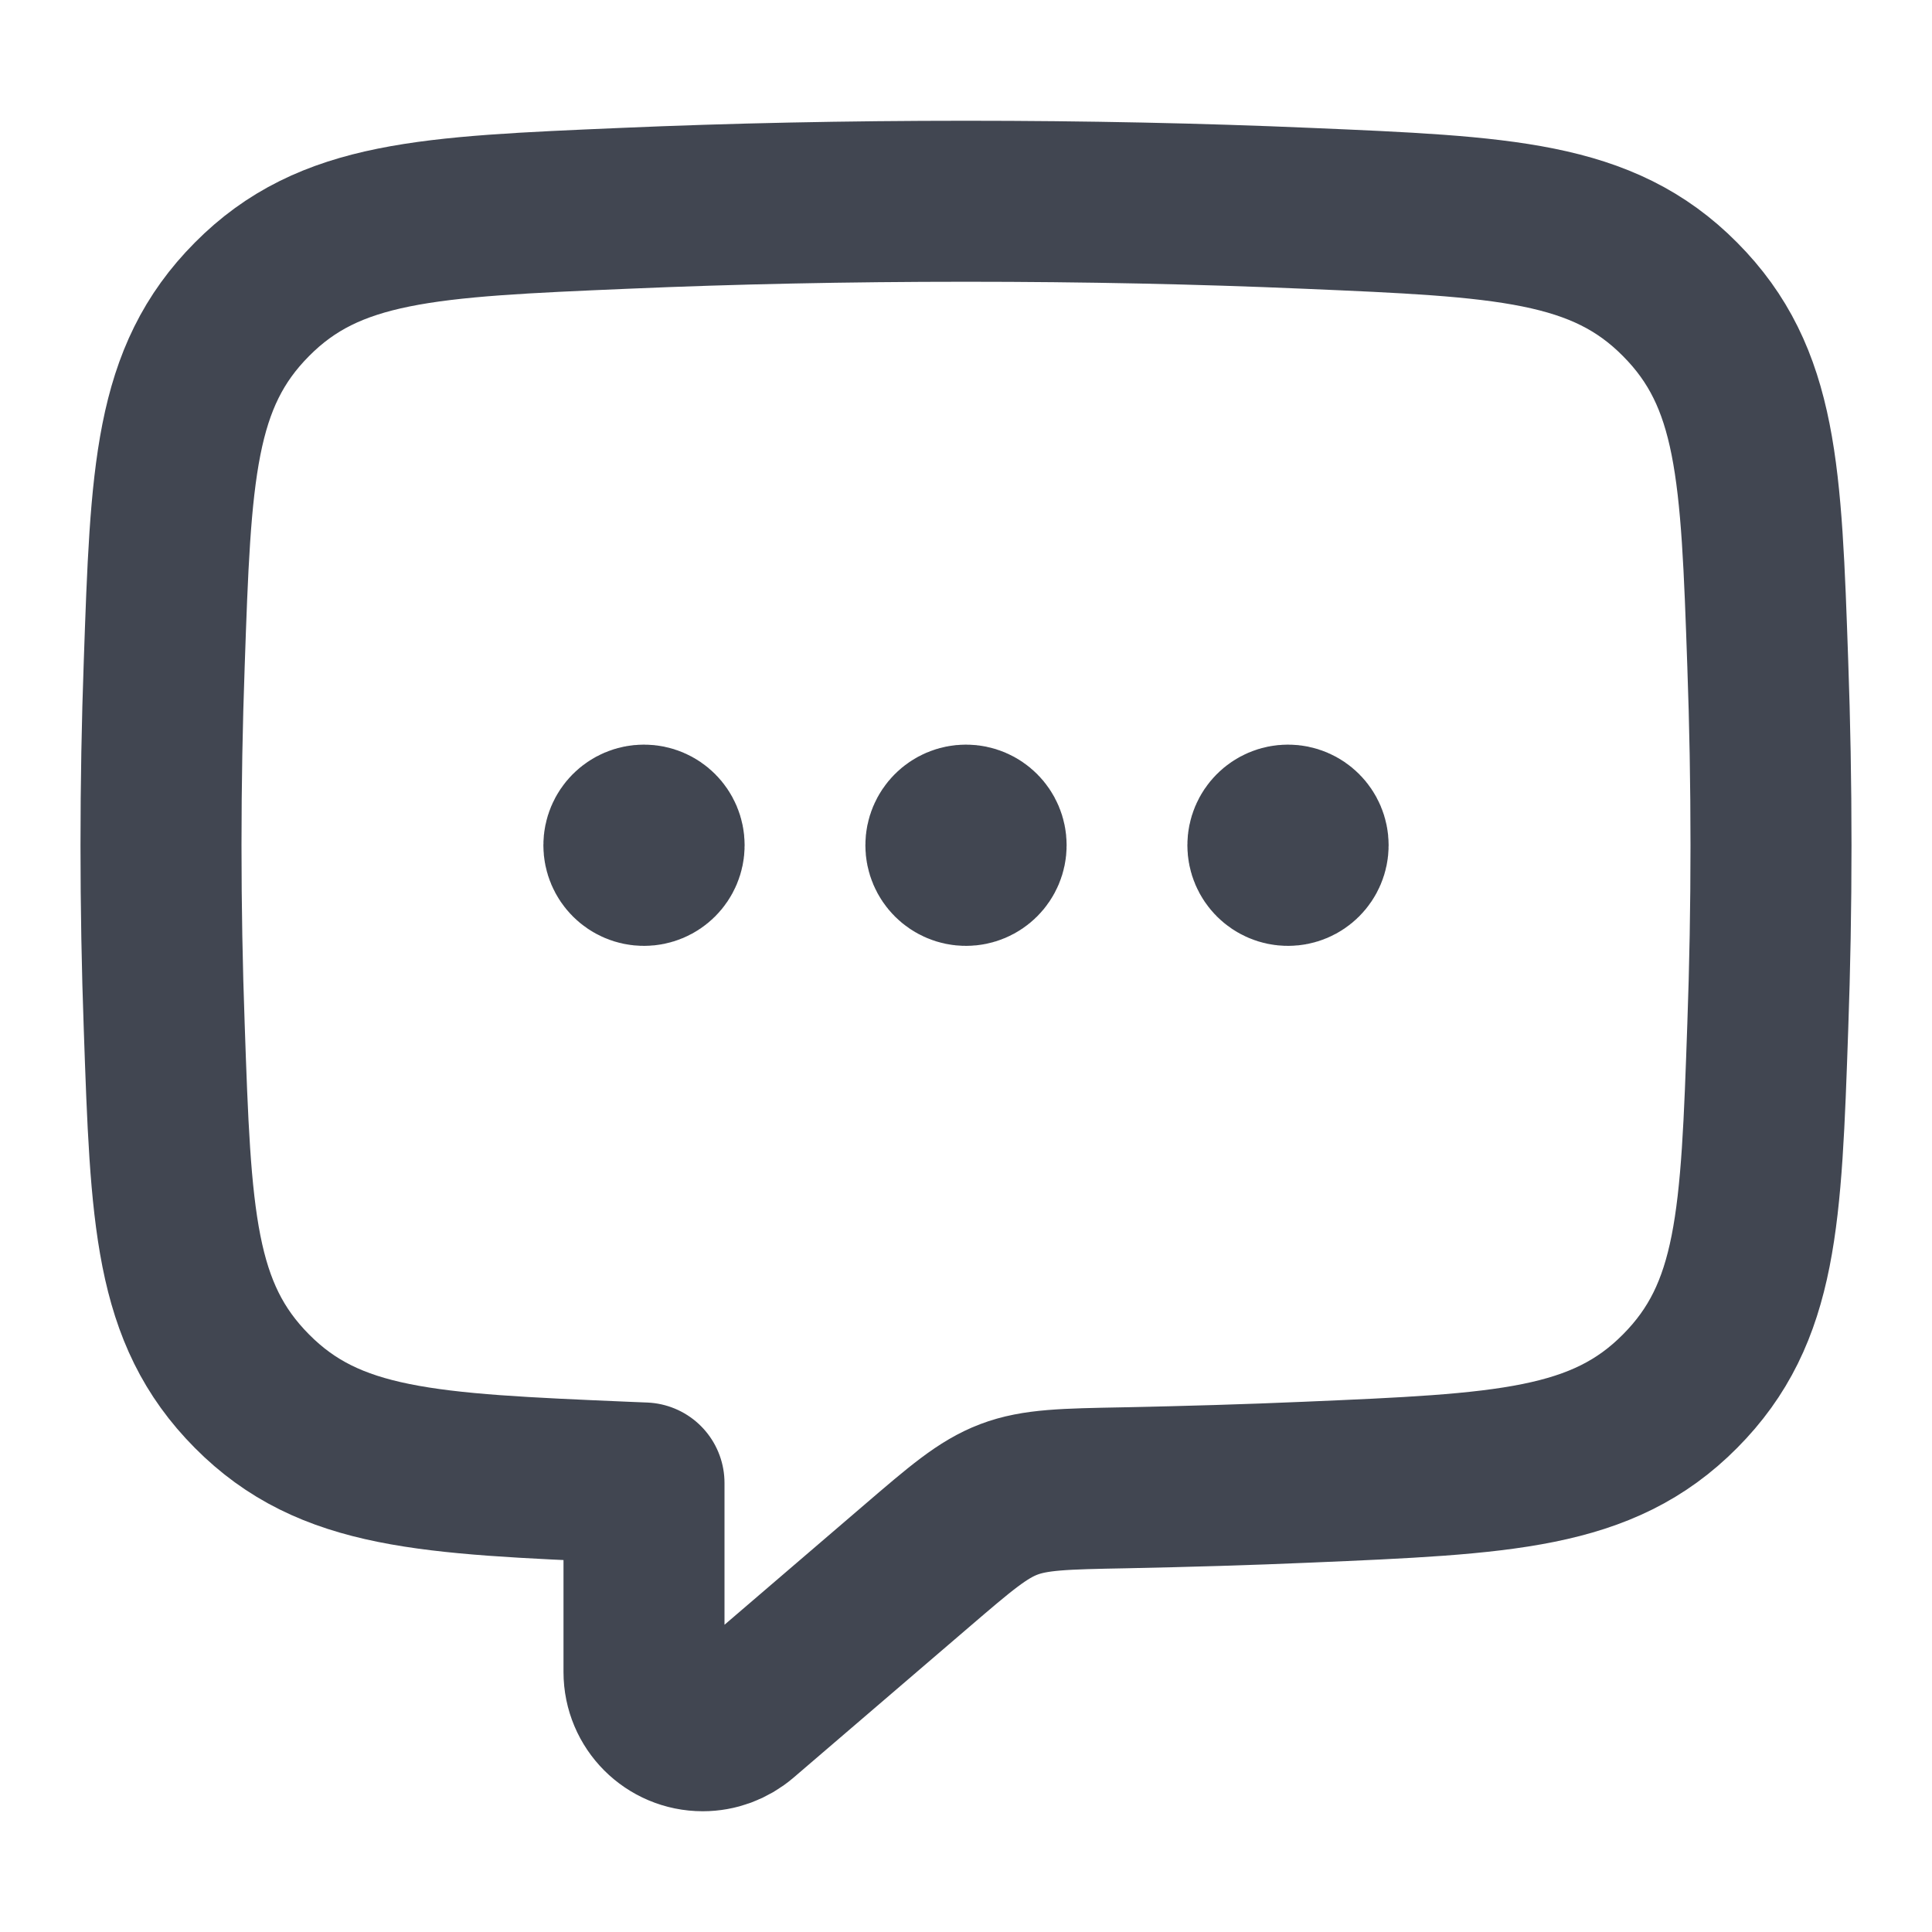
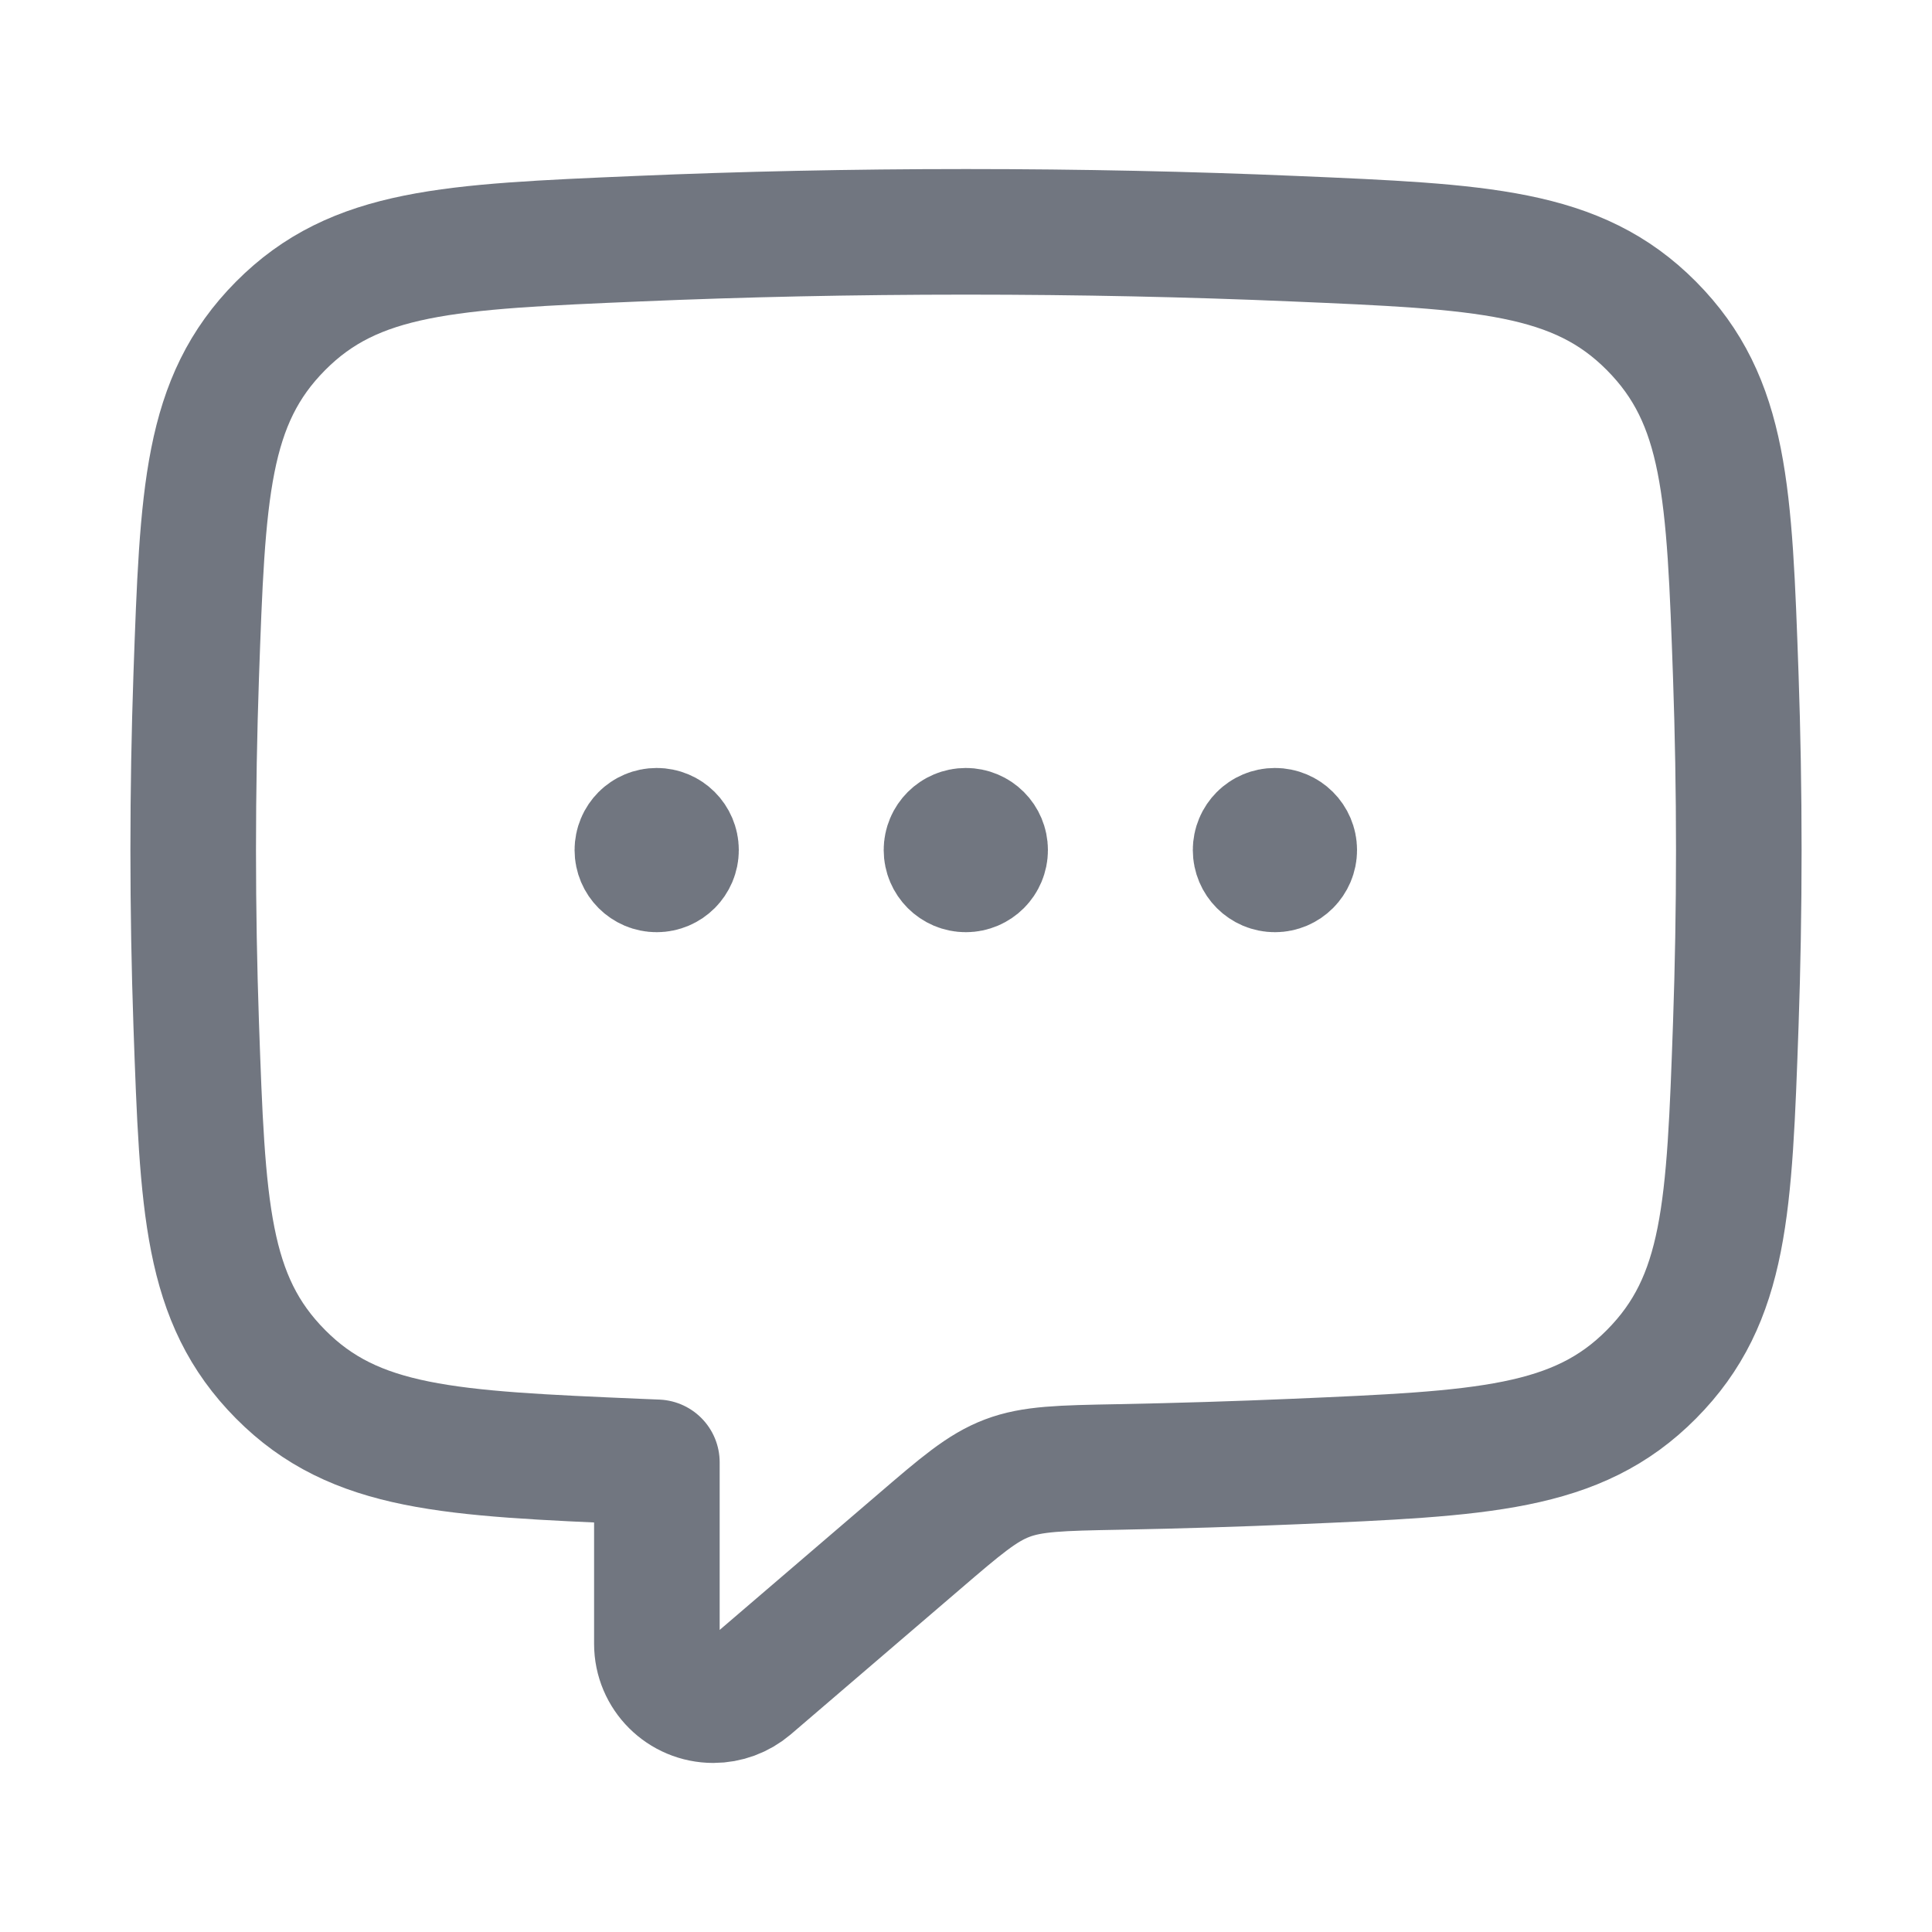
- <svg xmlns="http://www.w3.org/2000/svg" width="12" height="12" viewBox="0 0 12 12" fill="none">
-   <g>
-     <path d="M1 5.25C1 4.865 1.007 4.488 1.02 4.125C1.061 2.938 1.082 2.345 1.565 1.859C2.048 1.372 2.658 1.346 3.878 1.294C4.548 1.265 5.26 1.25 6 1.25C6.74 1.25 7.452 1.265 8.122 1.294C9.342 1.346 9.952 1.372 10.435 1.859C10.918 2.345 10.939 2.938 10.98 4.125C10.993 4.488 11 4.865 11 5.25C11 5.635 10.993 6.012 10.98 6.375C10.939 7.562 10.918 8.155 10.435 8.641C9.952 9.128 9.342 9.154 8.122 9.206C7.755 9.222 7.375 9.233 6.985 9.241C6.614 9.248 6.429 9.251 6.266 9.313C6.103 9.375 5.966 9.493 5.692 9.728L4.603 10.662C4.536 10.719 4.452 10.75 4.365 10.75C4.163 10.75 4 10.587 4 10.385V9.211C3.959 9.209 3.919 9.208 3.878 9.206C2.658 9.154 2.048 9.128 1.565 8.641C1.082 8.155 1.061 7.562 1.02 6.375C1.007 6.012 1 5.635 1 5.25Z" stroke="#414651" stroke-linecap="round" stroke-linejoin="round" />
-     <path d="M6.063 5.25H6M4.062 5.25H4M8.062 5.25H8M6.125 5.25C6.125 5.319 6.069 5.375 6 5.375C5.931 5.375 5.875 5.319 5.875 5.25C5.875 5.181 5.931 5.125 6 5.125C6.069 5.125 6.125 5.181 6.125 5.25ZM4.125 5.25C4.125 5.319 4.069 5.375 4 5.375C3.931 5.375 3.875 5.319 3.875 5.25C3.875 5.181 3.931 5.125 4 5.125C4.069 5.125 4.125 5.181 4.125 5.25ZM8.125 5.25C8.125 5.319 8.069 5.375 8 5.375C7.931 5.375 7.875 5.319 7.875 5.25C7.875 5.181 7.931 5.125 8 5.125C8.069 5.125 8.125 5.181 8.125 5.25Z" stroke="#414651" stroke-linecap="round" stroke-linejoin="round" />
-   </g>
+ <svg xmlns="http://www.w3.org/2000/svg" width="20" height="20" viewBox="0 0 20 20" fill="none">
+   <path d="M2 8.8C2 8.184 2.011 7.582 2.031 7.001C2.098 5.102 2.132 4.152 2.904 3.374C3.676 2.596 4.653 2.554 6.605 2.471C7.676 2.425 8.817 2.4 10 2.4C11.183 2.4 12.324 2.425 13.395 2.471C15.347 2.554 16.324 2.596 17.096 3.374C17.868 4.152 17.902 5.102 17.969 7.001C17.989 7.582 18 8.184 18 8.8C18 9.417 17.989 10.019 17.969 10.6C17.902 12.499 17.868 13.448 17.096 14.226C16.324 15.005 15.347 15.046 13.395 15.13C12.808 15.155 12.2 15.174 11.575 15.186C10.983 15.197 10.686 15.203 10.426 15.302C10.165 15.401 9.946 15.589 9.508 15.965L7.764 17.46C7.658 17.55 7.523 17.6 7.384 17.6C7.061 17.6 6.8 17.339 6.8 17.017V15.138C6.735 15.135 6.67 15.133 6.605 15.13C4.653 15.046 3.676 15.005 2.904 14.226C2.132 13.448 2.098 12.499 2.031 10.6C2.011 10.019 2 9.417 2 8.8Z" stroke="#717680" stroke-width="1.3" stroke-linecap="round" stroke-linejoin="round" />
+   <path d="M10.098 8.8H9.998M6.898 8.8H6.798M13.298 8.8H13.198M10.198 8.8C10.198 8.91 10.109 9 9.998 9C9.888 9 9.798 8.91 9.798 8.8C9.798 8.689 9.888 8.6 9.998 8.6C10.109 8.6 10.198 8.689 10.198 8.8ZM6.998 8.8C6.998 8.91 6.908 9 6.798 9C6.687 9 6.598 8.91 6.598 8.8C6.598 8.689 6.687 8.6 6.798 8.6C6.908 8.6 6.998 8.689 6.998 8.8ZM13.398 8.8C13.398 8.91 13.308 9 13.198 9C13.087 9 12.998 8.91 12.998 8.8C12.998 8.689 13.087 8.6 13.198 8.6C13.308 8.6 13.398 8.689 13.398 8.8Z" stroke="#717680" stroke-width="1.3" stroke-linecap="round" stroke-linejoin="round" />
</svg>
